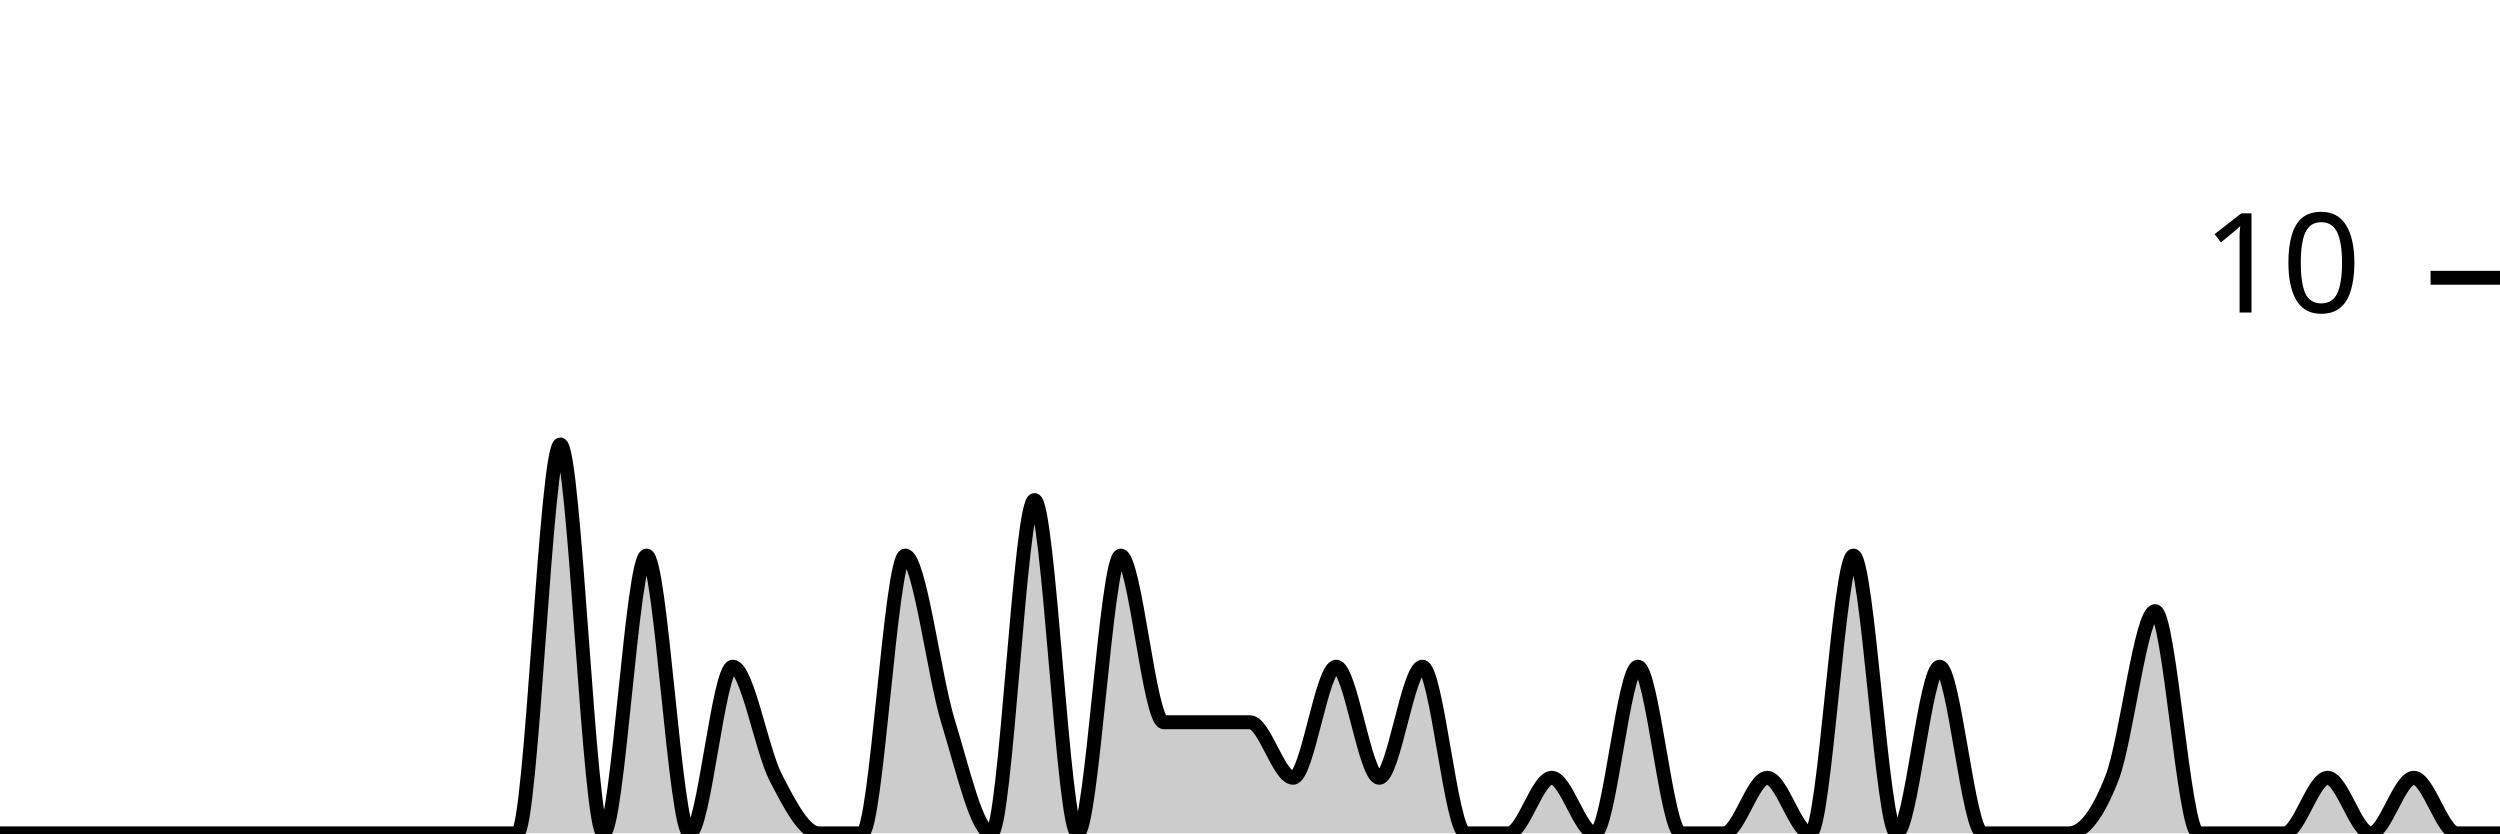
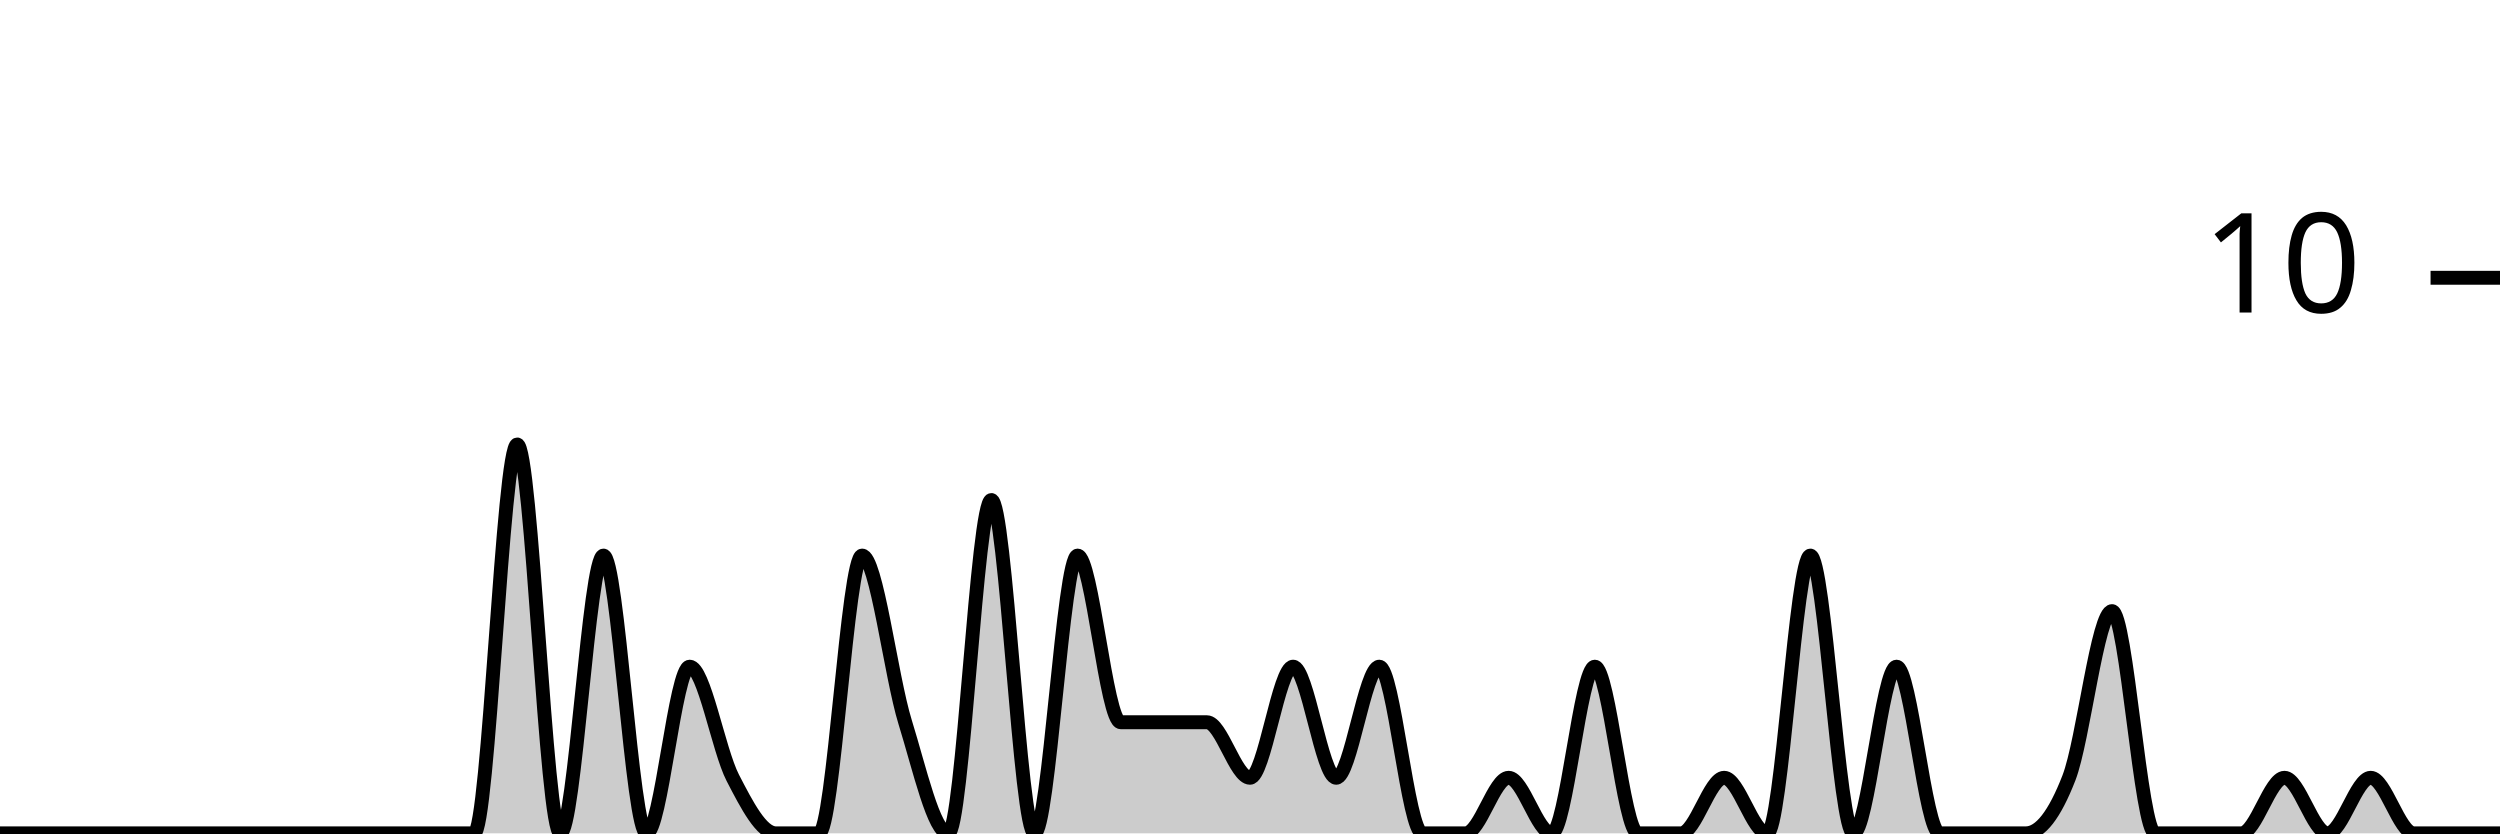
<svg xmlns="http://www.w3.org/2000/svg" viewBox="0 0 180 60">
  <g transform="translate(0,20)">
-     <path class="area" fill="rgba(0, 0, 0, 0.2)" d="M0,40C1.034,40,2.069,40,3.103,40C4.138,40,5.172,40,6.207,40C7.241,40,8.276,40,9.31,40C10.345,40,11.379,40,12.414,40C13.448,40,14.483,40,15.517,40C16.552,40,17.586,40,18.621,40C19.655,40,20.69,40,21.724,40C22.759,40,23.793,40,24.828,40C25.862,40,26.897,40,27.931,40C28.966,40,30,40,31.034,40C32.069,40,33.103,40,34.138,40C35.172,40,36.207,40,37.241,40C38.276,40,39.31,12,40.345,12C41.379,12,42.414,40,43.448,40C44.483,40,45.517,20,46.552,20C47.586,20,48.621,40,49.655,40C50.69,40,51.724,28,52.759,28C53.793,28,54.828,34,55.862,36C56.897,38,57.931,40,58.966,40C60,40,61.034,40,62.069,40C63.103,40,64.138,20,65.172,20C66.207,20,67.241,28.667,68.276,32C69.31,35.333,70.345,40,71.379,40C72.414,40,73.448,16,74.483,16C75.517,16,76.552,40,77.586,40C78.621,40,79.655,20,80.69,20C81.724,20,82.759,32,83.793,32C84.828,32,85.862,32,86.897,32C87.931,32,88.966,32,90,32C91.034,32,92.069,36,93.103,36C94.138,36,95.172,28,96.207,28C97.241,28,98.276,36,99.31,36C100.345,36,101.379,28,102.414,28C103.448,28,104.483,40,105.517,40C106.552,40,107.586,40,108.621,40C109.655,40,110.69,36,111.724,36C112.759,36,113.793,40,114.828,40C115.862,40,116.897,28,117.931,28C118.966,28,120,40,121.034,40C122.069,40,123.103,40,124.138,40C125.172,40,126.207,36,127.241,36C128.276,36,129.31,40,130.345,40C131.379,40,132.414,20,133.448,20C134.483,20,135.517,40,136.552,40C137.586,40,138.621,28,139.655,28C140.69,28,141.724,40,142.759,40C143.793,40,144.828,40,145.862,40C146.897,40,147.931,40,148.966,40C150,40,151.034,38.667,152.069,36C153.103,33.333,154.138,24,155.172,24C156.207,24,157.241,40,158.276,40C159.31,40,160.345,40,161.379,40C162.414,40,163.448,40,164.483,40C165.517,40,166.552,36,167.586,36C168.621,36,169.655,40,170.69,40C171.724,40,172.759,36,173.793,36C174.828,36,175.862,40,176.897,40C177.931,40,178.966,40,180,40L180,40C178.966,40,177.931,40,176.897,40C175.862,40,174.828,40,173.793,40C172.759,40,171.724,40,170.69,40C169.655,40,168.621,40,167.586,40C166.552,40,165.517,40,164.483,40C163.448,40,162.414,40,161.379,40C160.345,40,159.31,40,158.276,40C157.241,40,156.207,40,155.172,40C154.138,40,153.103,40,152.069,40C151.034,40,150,40,148.966,40C147.931,40,146.897,40,145.862,40C144.828,40,143.793,40,142.759,40C141.724,40,140.69,40,139.655,40C138.621,40,137.586,40,136.552,40C135.517,40,134.483,40,133.448,40C132.414,40,131.379,40,130.345,40C129.31,40,128.276,40,127.241,40C126.207,40,125.172,40,124.138,40C123.103,40,122.069,40,121.034,40C120,40,118.966,40,117.931,40C116.897,40,115.862,40,114.828,40C113.793,40,112.759,40,111.724,40C110.69,40,109.655,40,108.621,40C107.586,40,106.552,40,105.517,40C104.483,40,103.448,40,102.414,40C101.379,40,100.345,40,99.31,40C98.276,40,97.241,40,96.207,40C95.172,40,94.138,40,93.103,40C92.069,40,91.034,40,90,40C88.966,40,87.931,40,86.897,40C85.862,40,84.828,40,83.793,40C82.759,40,81.724,40,80.69,40C79.655,40,78.621,40,77.586,40C76.552,40,75.517,40,74.483,40C73.448,40,72.414,40,71.379,40C70.345,40,69.31,40,68.276,40C67.241,40,66.207,40,65.172,40C64.138,40,63.103,40,62.069,40C61.034,40,60,40,58.966,40C57.931,40,56.897,40,55.862,40C54.828,40,53.793,40,52.759,40C51.724,40,50.69,40,49.655,40C48.621,40,47.586,40,46.552,40C45.517,40,44.483,40,43.448,40C42.414,40,41.379,40,40.345,40C39.31,40,38.276,40,37.241,40C36.207,40,35.172,40,34.138,40C33.103,40,32.069,40,31.034,40C30,40,28.966,40,27.931,40C26.897,40,25.862,40,24.828,40C23.793,40,22.759,40,21.724,40C20.69,40,19.655,40,18.621,40C17.586,40,16.552,40,15.517,40C14.483,40,13.448,40,12.414,40C11.379,40,10.345,40,9.31,40C8.276,40,7.241,40,6.207,40C5.172,40,4.138,40,3.103,40C2.069,40,1.034,40,0,40Z" />
-     <path class="line" stroke="black" fill="none" d="M0,40C1.034,40,2.069,40,3.103,40C4.138,40,5.172,40,6.207,40C7.241,40,8.276,40,9.31,40C10.345,40,11.379,40,12.414,40C13.448,40,14.483,40,15.517,40C16.552,40,17.586,40,18.621,40C19.655,40,20.69,40,21.724,40C22.759,40,23.793,40,24.828,40C25.862,40,26.897,40,27.931,40C28.966,40,30,40,31.034,40C32.069,40,33.103,40,34.138,40C35.172,40,36.207,40,37.241,40C38.276,40,39.31,12,40.345,12C41.379,12,42.414,40,43.448,40C44.483,40,45.517,20,46.552,20C47.586,20,48.621,40,49.655,40C50.69,40,51.724,28,52.759,28C53.793,28,54.828,34,55.862,36C56.897,38,57.931,40,58.966,40C60,40,61.034,40,62.069,40C63.103,40,64.138,20,65.172,20C66.207,20,67.241,28.667,68.276,32C69.31,35.333,70.345,40,71.379,40C72.414,40,73.448,16,74.483,16C75.517,16,76.552,40,77.586,40C78.621,40,79.655,20,80.69,20C81.724,20,82.759,32,83.793,32C84.828,32,85.862,32,86.897,32C87.931,32,88.966,32,90,32C91.034,32,92.069,36,93.103,36C94.138,36,95.172,28,96.207,28C97.241,28,98.276,36,99.31,36C100.345,36,101.379,28,102.414,28C103.448,28,104.483,40,105.517,40C106.552,40,107.586,40,108.621,40C109.655,40,110.69,36,111.724,36C112.759,36,113.793,40,114.828,40C115.862,40,116.897,28,117.931,28C118.966,28,120,40,121.034,40C122.069,40,123.103,40,124.138,40C125.172,40,126.207,36,127.241,36C128.276,36,129.31,40,130.345,40C131.379,40,132.414,20,133.448,20C134.483,20,135.517,40,136.552,40C137.586,40,138.621,28,139.655,28C140.69,28,141.724,40,142.759,40C143.793,40,144.828,40,145.862,40C146.897,40,147.931,40,148.966,40C150,40,151.034,38.667,152.069,36C153.103,33.333,154.138,24,155.172,24C156.207,24,157.241,40,158.276,40C159.31,40,160.345,40,161.379,40C162.414,40,163.448,40,164.483,40C165.517,40,166.552,36,167.586,36C168.621,36,169.655,40,170.69,40C171.724,40,172.759,36,173.793,36C174.828,36,175.862,40,176.897,40C177.931,40,178.966,40,180,40" />
+     <path class="area" fill="rgba(0, 0, 0, 0.2)" d="M0,40C1.034,40,2.069,40,3.103,40C4.138,40,5.172,40,6.207,40C7.241,40,8.276,40,9.31,40C10.345,40,11.379,40,12.414,40C13.448,40,14.483,40,15.517,40C16.552,40,17.586,40,18.621,40C19.655,40,20.69,40,21.724,40C22.759,40,23.793,40,24.828,40C25.862,40,26.897,40,27.931,40C28.966,40,30,40,31.034,40C32.069,40,33.103,40,34.138,40C35.172,40,36.207,12,37.241,12C38.276,12,39.31,40,40.345,40C41.379,40,42.414,20,43.448,20C44.483,20,45.517,40,46.552,40C47.586,40,48.621,28,49.655,28C50.69,28,51.724,34,52.759,36C53.793,38,54.828,40,55.862,40C56.897,40,57.931,40,58.966,40C60,40,61.034,20,62.069,20C63.103,20,64.138,28.667,65.172,32C66.207,35.333,67.241,40,68.276,40C69.31,40,70.345,16,71.379,16C72.414,16,73.448,40,74.483,40C75.517,40,76.552,20,77.586,20C78.621,20,79.655,32,80.69,32C81.724,32,82.759,32,83.793,32C84.828,32,85.862,32,86.897,32C87.931,32,88.966,36,90,36C91.034,36,92.069,28,93.103,28C94.138,28,95.172,36,96.207,36C97.241,36,98.276,28,99.31,28C100.345,28,101.379,40,102.414,40C103.448,40,104.483,40,105.517,40C106.552,40,107.586,36,108.621,36C109.655,36,110.69,40,111.724,40C112.759,40,113.793,28,114.828,28C115.862,28,116.897,40,117.931,40C118.966,40,120,40,121.034,40C122.069,40,123.103,36,124.138,36C125.172,36,126.207,40,127.241,40C128.276,40,129.31,20,130.345,20C131.379,20,132.414,40,133.448,40C134.483,40,135.517,28,136.552,28C137.586,28,138.621,40,139.655,40C140.69,40,141.724,40,142.759,40C143.793,40,144.828,40,145.862,40C146.897,40,147.931,38.667,148.966,36C150,33.333,151.034,24,152.069,24C153.103,24,154.138,40,155.172,40C156.207,40,157.241,40,158.276,40C159.31,40,160.345,40,161.379,40C162.414,40,163.448,36,164.483,36C165.517,36,166.552,40,167.586,40C168.621,40,169.655,36,170.69,36C171.724,36,172.759,40,173.793,40C174.828,40,175.862,40,176.897,40C177.931,40,178.966,40,180,40L180,40C178.966,40,177.931,40,176.897,40C175.862,40,174.828,40,173.793,40C172.759,40,171.724,40,170.69,40C169.655,40,168.621,40,167.586,40C166.552,40,165.517,40,164.483,40C163.448,40,162.414,40,161.379,40C160.345,40,159.31,40,158.276,40C157.241,40,156.207,40,155.172,40C154.138,40,153.103,40,152.069,40C151.034,40,150,40,148.966,40C147.931,40,146.897,40,145.862,40C144.828,40,143.793,40,142.759,40C141.724,40,140.69,40,139.655,40C138.621,40,137.586,40,136.552,40C135.517,40,134.483,40,133.448,40C132.414,40,131.379,40,130.345,40C129.31,40,128.276,40,127.241,40C126.207,40,125.172,40,124.138,40C123.103,40,122.069,40,121.034,40C120,40,118.966,40,117.931,40C116.897,40,115.862,40,114.828,40C113.793,40,112.759,40,111.724,40C110.69,40,109.655,40,108.621,40C107.586,40,106.552,40,105.517,40C104.483,40,103.448,40,102.414,40C101.379,40,100.345,40,99.31,40C98.276,40,97.241,40,96.207,40C95.172,40,94.138,40,93.103,40C92.069,40,91.034,40,90,40C88.966,40,87.931,40,86.897,40C85.862,40,84.828,40,83.793,40C82.759,40,81.724,40,80.69,40C79.655,40,78.621,40,77.586,40C76.552,40,75.517,40,74.483,40C73.448,40,72.414,40,71.379,40C70.345,40,69.31,40,68.276,40C67.241,40,66.207,40,65.172,40C64.138,40,63.103,40,62.069,40C61.034,40,60,40,58.966,40C57.931,40,56.897,40,55.862,40C54.828,40,53.793,40,52.759,40C51.724,40,50.69,40,49.655,40C48.621,40,47.586,40,46.552,40C45.517,40,44.483,40,43.448,40C42.414,40,41.379,40,40.345,40C39.31,40,38.276,40,37.241,40C36.207,40,35.172,40,34.138,40C33.103,40,32.069,40,31.034,40C30,40,28.966,40,27.931,40C26.897,40,25.862,40,24.828,40C23.793,40,22.759,40,21.724,40C20.69,40,19.655,40,18.621,40C17.586,40,16.552,40,15.517,40C14.483,40,13.448,40,12.414,40C11.379,40,10.345,40,9.31,40C8.276,40,7.241,40,6.207,40C5.172,40,4.138,40,3.103,40C2.069,40,1.034,40,0,40Z" />
+     <path class="line" stroke="black" fill="none" d="M0,40C1.034,40,2.069,40,3.103,40C4.138,40,5.172,40,6.207,40C7.241,40,8.276,40,9.31,40C10.345,40,11.379,40,12.414,40C13.448,40,14.483,40,15.517,40C16.552,40,17.586,40,18.621,40C19.655,40,20.69,40,21.724,40C22.759,40,23.793,40,24.828,40C25.862,40,26.897,40,27.931,40C28.966,40,30,40,31.034,40C32.069,40,33.103,40,34.138,40C35.172,40,36.207,12,37.241,12C38.276,12,39.31,40,40.345,40C41.379,40,42.414,20,43.448,20C44.483,20,45.517,40,46.552,40C47.586,40,48.621,28,49.655,28C50.69,28,51.724,34,52.759,36C53.793,38,54.828,40,55.862,40C56.897,40,57.931,40,58.966,40C60,40,61.034,20,62.069,20C63.103,20,64.138,28.667,65.172,32C66.207,35.333,67.241,40,68.276,40C69.31,40,70.345,16,71.379,16C72.414,16,73.448,40,74.483,40C75.517,40,76.552,20,77.586,20C78.621,20,79.655,32,80.69,32C81.724,32,82.759,32,83.793,32C84.828,32,85.862,32,86.897,32C87.931,32,88.966,36,90,36C91.034,36,92.069,28,93.103,28C94.138,28,95.172,36,96.207,36C97.241,36,98.276,28,99.31,28C100.345,28,101.379,40,102.414,40C103.448,40,104.483,40,105.517,40C106.552,40,107.586,36,108.621,36C109.655,36,110.69,40,111.724,40C112.759,40,113.793,28,114.828,28C115.862,28,116.897,40,117.931,40C118.966,40,120,40,121.034,40C122.069,40,123.103,36,124.138,36C125.172,36,126.207,40,127.241,40C128.276,40,129.31,20,130.345,20C131.379,20,132.414,40,133.448,40C134.483,40,135.517,28,136.552,28C137.586,28,138.621,40,139.655,40C140.69,40,141.724,40,142.759,40C143.793,40,144.828,40,145.862,40C146.897,40,147.931,38.667,148.966,36C150,33.333,151.034,24,152.069,24C153.103,24,154.138,40,155.172,40C156.207,40,157.241,40,158.276,40C159.31,40,160.345,40,161.379,40C162.414,40,163.448,36,164.483,36C165.517,36,166.552,40,167.586,40C168.621,40,169.655,36,170.69,36C171.724,36,172.759,40,173.793,40C174.828,40,175.862,40,176.897,40C177.931,40,178.966,40,180,40" />
    <path class="axis-ceiling" stroke-width="1" stroke="black" fill="none" d="M175,0L180,0" />
    <text class="axis-ceiling-label" font-family="sans-serif" text-anchor="end" font-size="10px" x="170" y="2.5">10</text>
  </g>
</svg>
